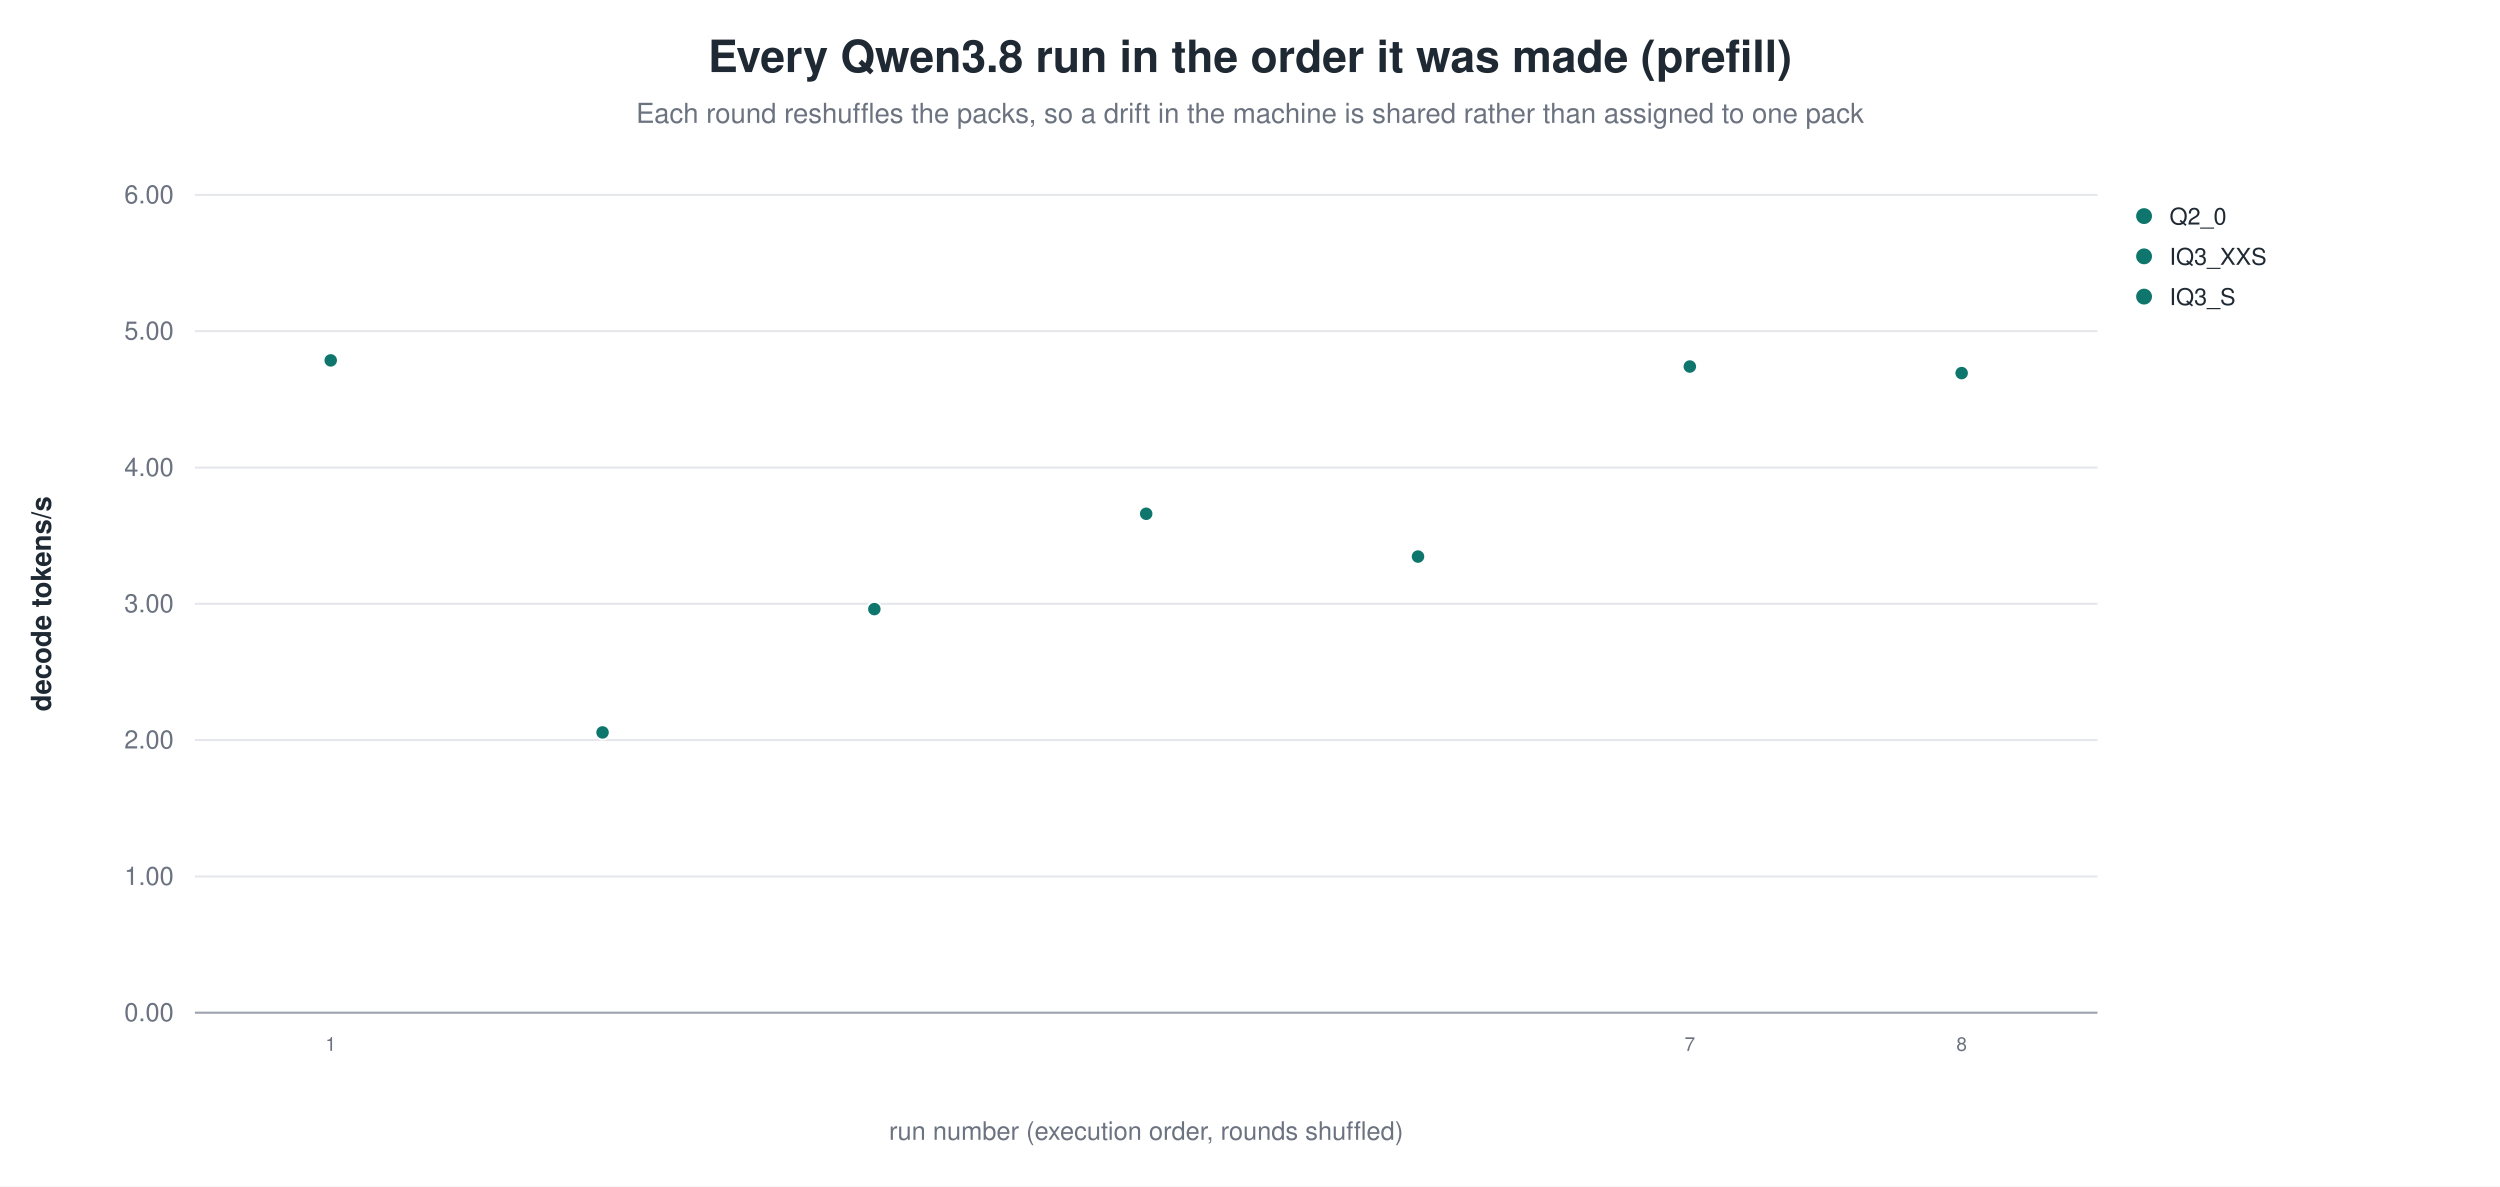
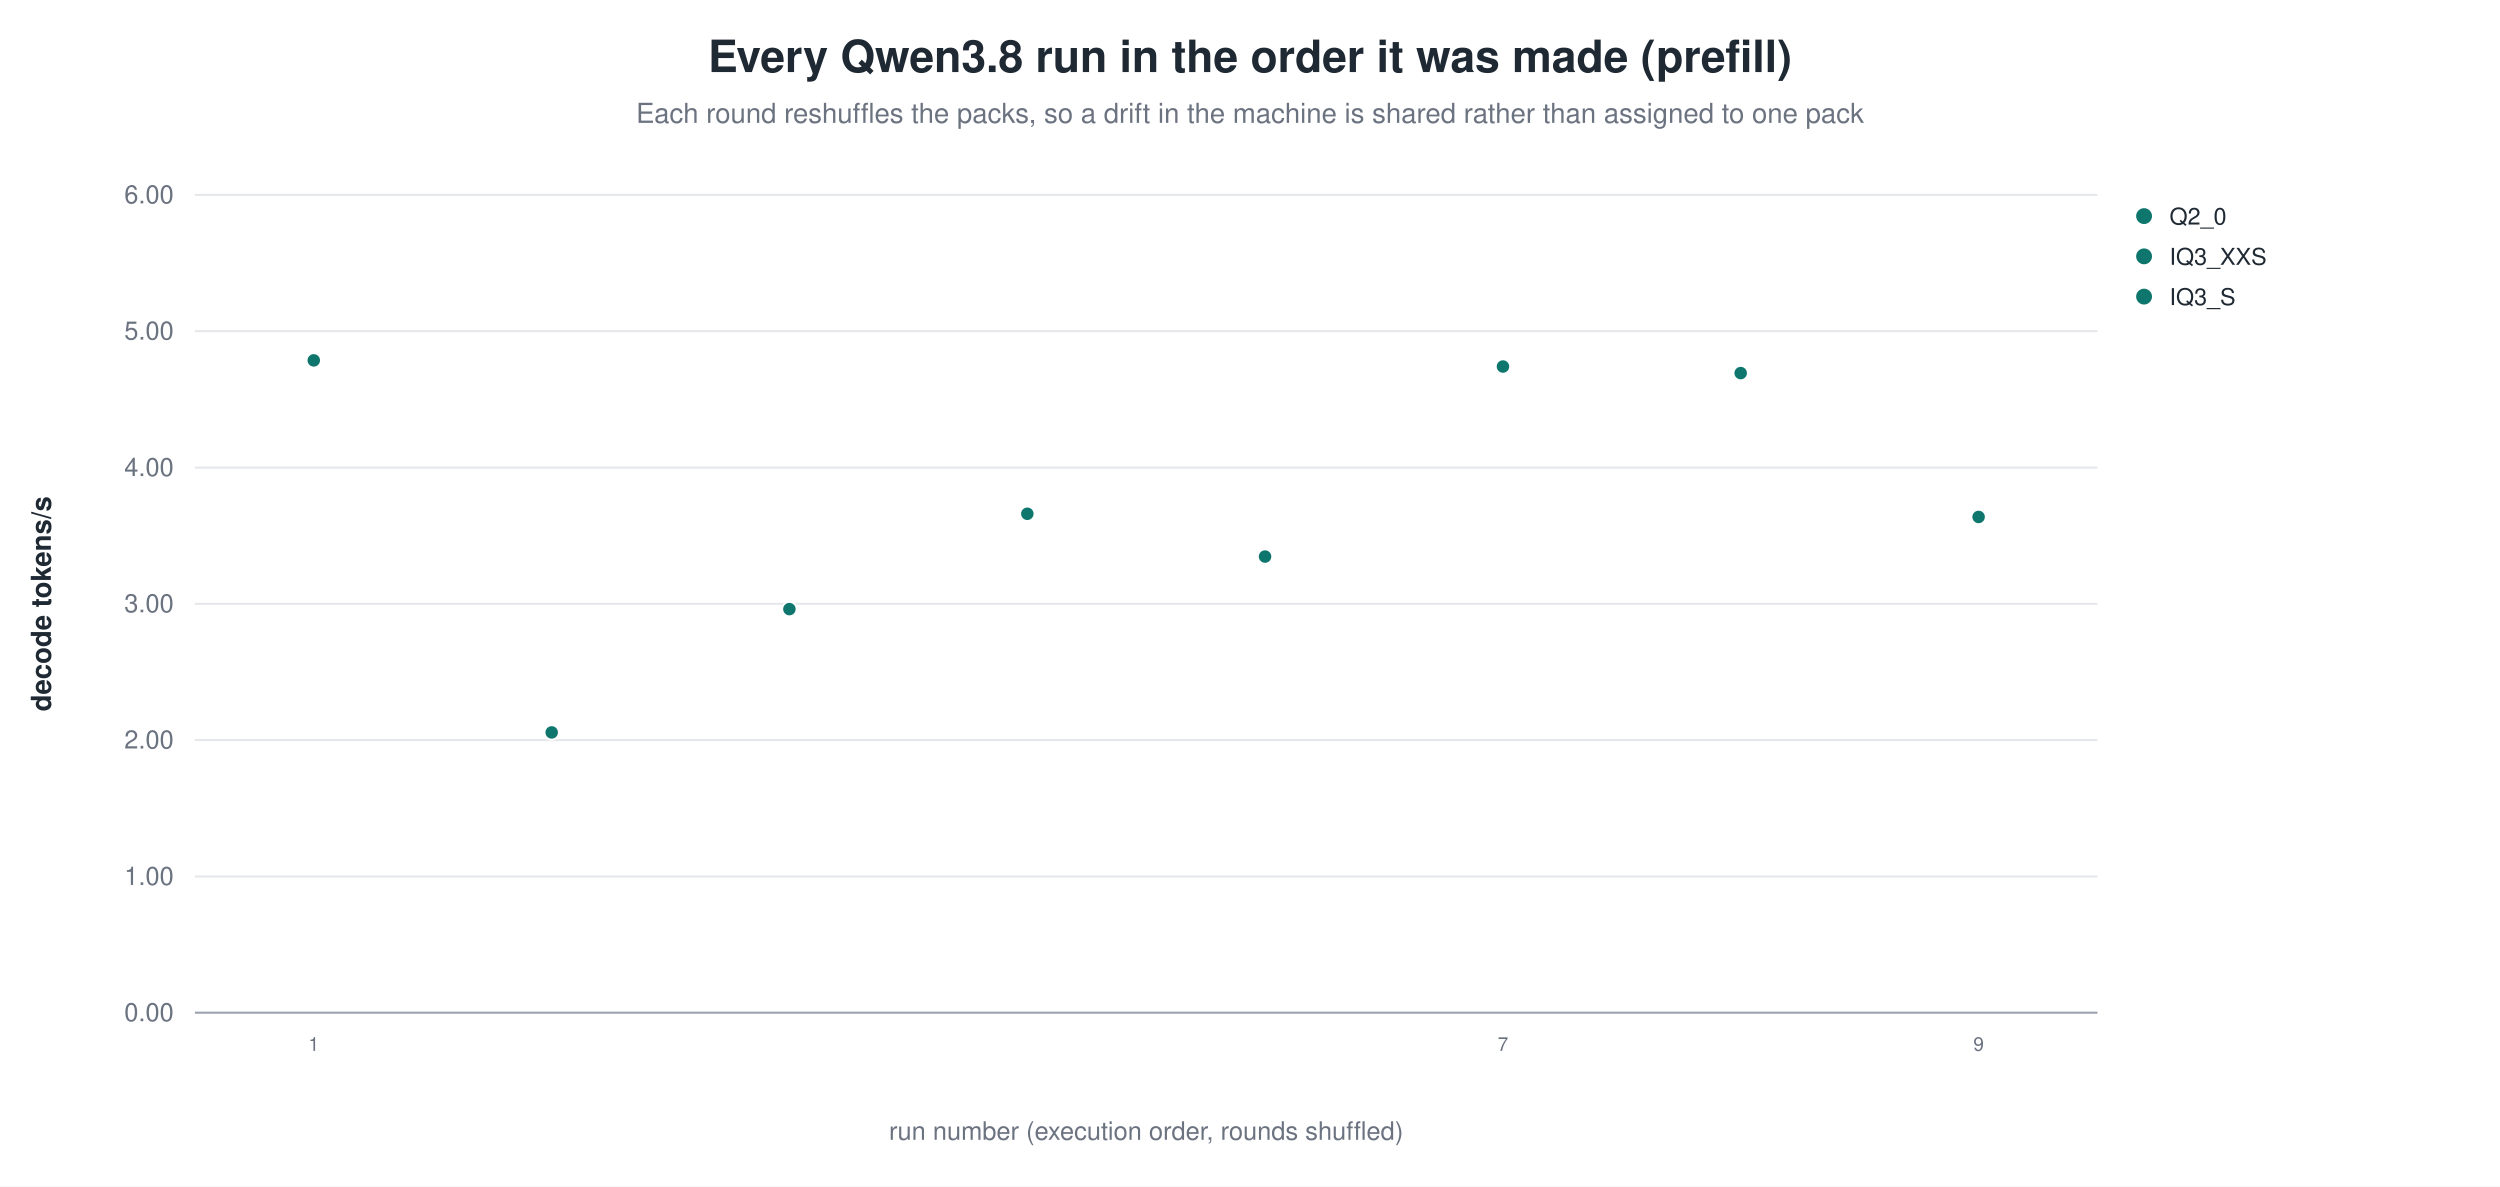
<svg xmlns="http://www.w3.org/2000/svg" width="1180" height="560" viewBox="0 0 1180 560" role="img" aria-label="Every Qwen3.8 run in the order it was made (prefill)">
  <rect width="1180" height="560" fill="white" />
  <text x="590.0" y="34" text-anchor="middle" font-family="Helvetica, Arial, sans-serif" font-size="21" font-weight="600" fill="#1f2933">Every Qwen3.8 run in the order it was made (prefill)</text>
  <text x="590.0" y="58" text-anchor="middle" font-family="Helvetica, Arial, sans-serif" font-size="13" fill="#6b7280">Each round reshuffles the packs, so a drift in the machine is shared rather than assigned to one pack</text>
  <line x1="92.0" y1="478.0" x2="990.0" y2="478.0" stroke="#9ca3af" stroke-width="1.0" />
  <text x="82.0" y="482.0" text-anchor="end" font-family="Helvetica, Arial, sans-serif" font-size="12" fill="#6b7280" font-weight="400">0.00</text>
  <line x1="92.0" y1="413.7" x2="990.0" y2="413.7" stroke="#e5e7eb" stroke-width="1.0" />
  <text x="82.0" y="417.7" text-anchor="end" font-family="Helvetica, Arial, sans-serif" font-size="12" fill="#6b7280" font-weight="400">1.00</text>
  <line x1="92.0" y1="349.3" x2="990.0" y2="349.3" stroke="#e5e7eb" stroke-width="1.0" />
  <text x="82.0" y="353.3" text-anchor="end" font-family="Helvetica, Arial, sans-serif" font-size="12" fill="#6b7280" font-weight="400">2.00</text>
  <line x1="92.0" y1="285.0" x2="990.0" y2="285.0" stroke="#e5e7eb" stroke-width="1.0" />
  <text x="82.0" y="289.0" text-anchor="end" font-family="Helvetica, Arial, sans-serif" font-size="12" fill="#6b7280" font-weight="400">3.00</text>
  <line x1="92.0" y1="220.7" x2="990.0" y2="220.7" stroke="#e5e7eb" stroke-width="1.0" />
  <text x="82.0" y="224.7" text-anchor="end" font-family="Helvetica, Arial, sans-serif" font-size="12" fill="#6b7280" font-weight="400">4.00</text>
  <line x1="92.0" y1="156.3" x2="990.0" y2="156.3" stroke="#e5e7eb" stroke-width="1.0" />
  <text x="82.0" y="160.3" text-anchor="end" font-family="Helvetica, Arial, sans-serif" font-size="12" fill="#6b7280" font-weight="400">5.00</text>
  <line x1="92.0" y1="92.0" x2="990.0" y2="92.0" stroke="#e5e7eb" stroke-width="1.0" />
  <text x="82.0" y="96.0" text-anchor="end" font-family="Helvetica, Arial, sans-serif" font-size="12" fill="#6b7280" font-weight="400">6.00</text>
  <text x="24.0" y="285.0" text-anchor="middle" font-family="Helvetica, Arial, sans-serif" font-size="13" fill="#1f2933" font-weight="600" transform="rotate(-90.0 24.0 285.0)">decode tokens/s</text>
-   <circle cx="156.1" cy="170.1" r="3.4" fill="#0f766e" stroke="white" stroke-width="0.9" opacity="1.00" />
-   <text x="156.1" y="496.0" text-anchor="middle" font-family="Helvetica, Arial, sans-serif" font-size="9" fill="#6b7280" font-weight="400">1</text>
-   <circle cx="284.4" cy="345.7" r="3.4" fill="#0f766e" stroke="white" stroke-width="0.9" opacity="1.00" />
-   <circle cx="412.7" cy="287.5" r="3.4" fill="#0f766e" stroke="white" stroke-width="0.9" opacity="1.00" />
-   <circle cx="541.0" cy="242.5" r="3.4" fill="#0f766e" stroke="white" stroke-width="0.9" opacity="1.00" />
-   <circle cx="669.3" cy="262.7" r="3.4" fill="#0f766e" stroke="white" stroke-width="0.9" opacity="1.00" />
-   <circle cx="797.6" cy="173.0" r="3.4" fill="#0f766e" stroke="white" stroke-width="0.9" opacity="1.00" />
-   <text x="797.6" y="496.0" text-anchor="middle" font-family="Helvetica, Arial, sans-serif" font-size="9" fill="#6b7280" font-weight="400">7</text>
-   <circle cx="925.9" cy="176.1" r="3.4" fill="#0f766e" stroke="white" stroke-width="0.9" opacity="1.00" />
-   <text x="925.9" y="496.0" text-anchor="middle" font-family="Helvetica, Arial, sans-serif" font-size="9" fill="#6b7280" font-weight="400">8</text>
+   <circle cx="148.1" cy="170.1" r="3.4" fill="#0f766e" stroke="white" stroke-width="0.9" opacity="1.00" />
+   <text x="148.1" y="496.0" text-anchor="middle" font-family="Helvetica, Arial, sans-serif" font-size="9" fill="#6b7280" font-weight="400">1</text>
+   <circle cx="260.4" cy="345.7" r="3.4" fill="#0f766e" stroke="white" stroke-width="0.9" opacity="1.00" />
+   <circle cx="372.6" cy="287.5" r="3.4" fill="#0f766e" stroke="white" stroke-width="0.9" opacity="1.00" />
+   <circle cx="484.9" cy="242.5" r="3.4" fill="#0f766e" stroke="white" stroke-width="0.9" opacity="1.00" />
+   <circle cx="597.1" cy="262.7" r="3.4" fill="#0f766e" stroke="white" stroke-width="0.9" opacity="1.00" />
+   <circle cx="709.4" cy="173.0" r="3.4" fill="#0f766e" stroke="white" stroke-width="0.9" opacity="1.00" />
+   <text x="709.4" y="496.0" text-anchor="middle" font-family="Helvetica, Arial, sans-serif" font-size="9" fill="#6b7280" font-weight="400">7</text>
+   <circle cx="821.6" cy="176.1" r="3.4" fill="#0f766e" stroke="white" stroke-width="0.9" opacity="1.00" />
+   <circle cx="933.9" cy="244.0" r="3.4" fill="#0f766e" stroke="white" stroke-width="0.9" opacity="1.00" />
+   <text x="933.9" y="496.0" text-anchor="middle" font-family="Helvetica, Arial, sans-serif" font-size="9" fill="#6b7280" font-weight="400">9</text>
  <circle cx="1012.0" cy="102.0" r="4.2" fill="#0f766e" stroke="white" stroke-width="0.9" opacity="1.00" />
  <text x="1024.0" y="106.0" text-anchor="start" font-family="Helvetica, Arial, sans-serif" font-size="11" fill="#1f2933" font-weight="400">Q2_0</text>
  <circle cx="1012.0" cy="121.0" r="4.2" fill="#0f766e" stroke="white" stroke-width="0.9" opacity="1.00" />
  <text x="1024.0" y="125.0" text-anchor="start" font-family="Helvetica, Arial, sans-serif" font-size="11" fill="#1f2933" font-weight="400">IQ3_XXS</text>
  <circle cx="1012.0" cy="140.0" r="4.2" fill="#0f766e" stroke="white" stroke-width="0.9" opacity="1.00" />
  <text x="1024.0" y="144.0" text-anchor="start" font-family="Helvetica, Arial, sans-serif" font-size="11" fill="#1f2933" font-weight="400">IQ3_S</text>
  <text x="541.0" y="538.0" text-anchor="middle" font-family="Helvetica, Arial, sans-serif" font-size="12" fill="#6b7280" font-weight="400">run number (execution order, rounds shuffled)</text>
</svg>
